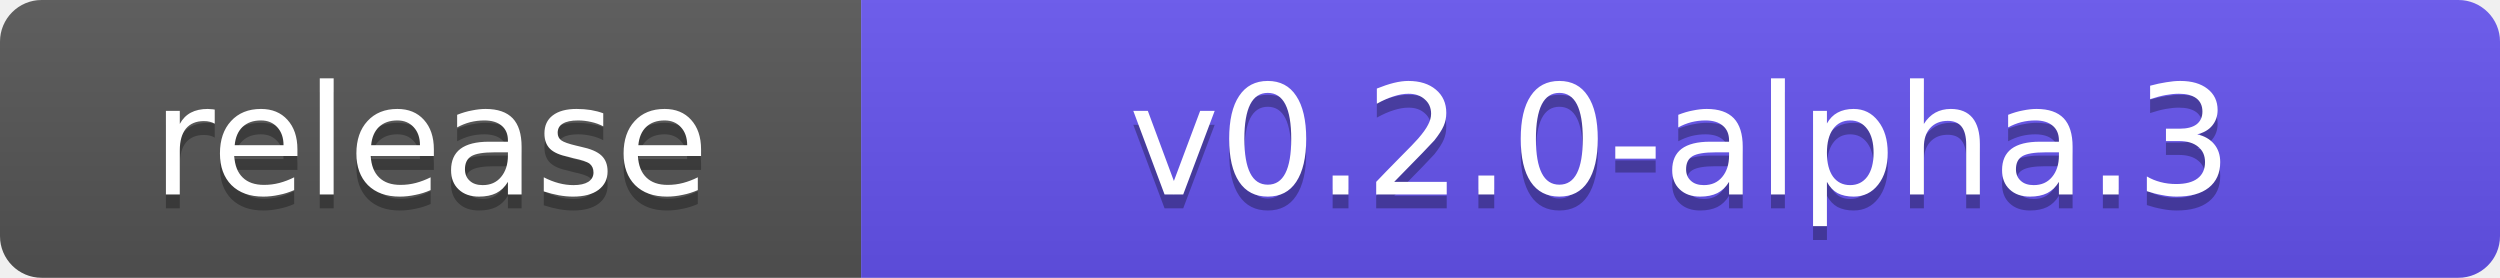
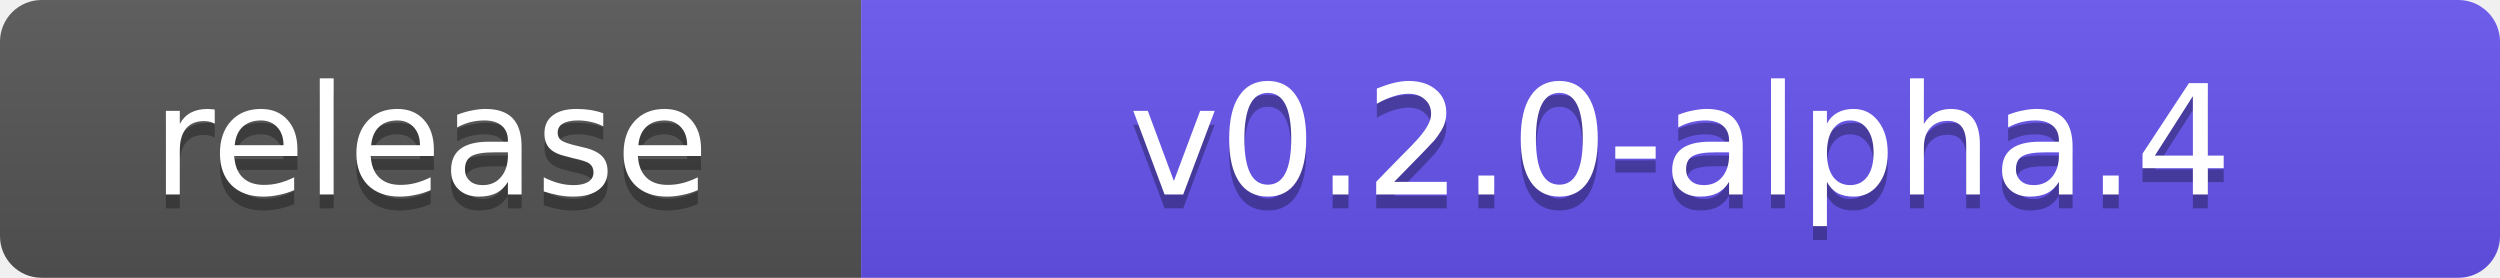
- <svg xmlns="http://www.w3.org/2000/svg" width="180" height="20" role="img" aria-label="release: v0.2.0-alpha.3">
+ <svg xmlns="http://www.w3.org/2000/svg" width="180" height="20" role="img" aria-label="release: v0.2.0-alpha.4">
  <linearGradient id="s" x2="0" y2="100%">
    <stop offset="0" stop-color="#bbb" stop-opacity=".1" />
    <stop offset="1" stop-opacity=".1" />
  </linearGradient>
  <clipPath id="r">
    <rect width="180" height="20" rx="3" fill="#fff" />
  </clipPath>
  <g clip-path="url(#r)">
    <rect width="62" height="20" fill="#555" />
    <rect x="62" width="118" height="20" fill="#6554ef" />
    <rect width="180" height="20" fill="url(#s)" />
  </g>
  <g fill="#fff" text-anchor="middle" font-family="Verdana,Geneva,DejaVu Sans,sans-serif" font-size="11">
    <text x="31" y="15" fill="#010101" fill-opacity=".3">release</text>
    <text x="31" y="14">release</text>
-     <text x="121" y="15" fill="#010101" fill-opacity=".3">v0.2.0-alpha.3</text>
-     <text x="121" y="14">v0.2.0-alpha.3</text>
+     <text x="121" y="15" fill="#010101" fill-opacity=".3">v0.2.0-alpha.4</text>
+     <text x="121" y="14">v0.2.0-alpha.4</text>
  </g>
</svg>
